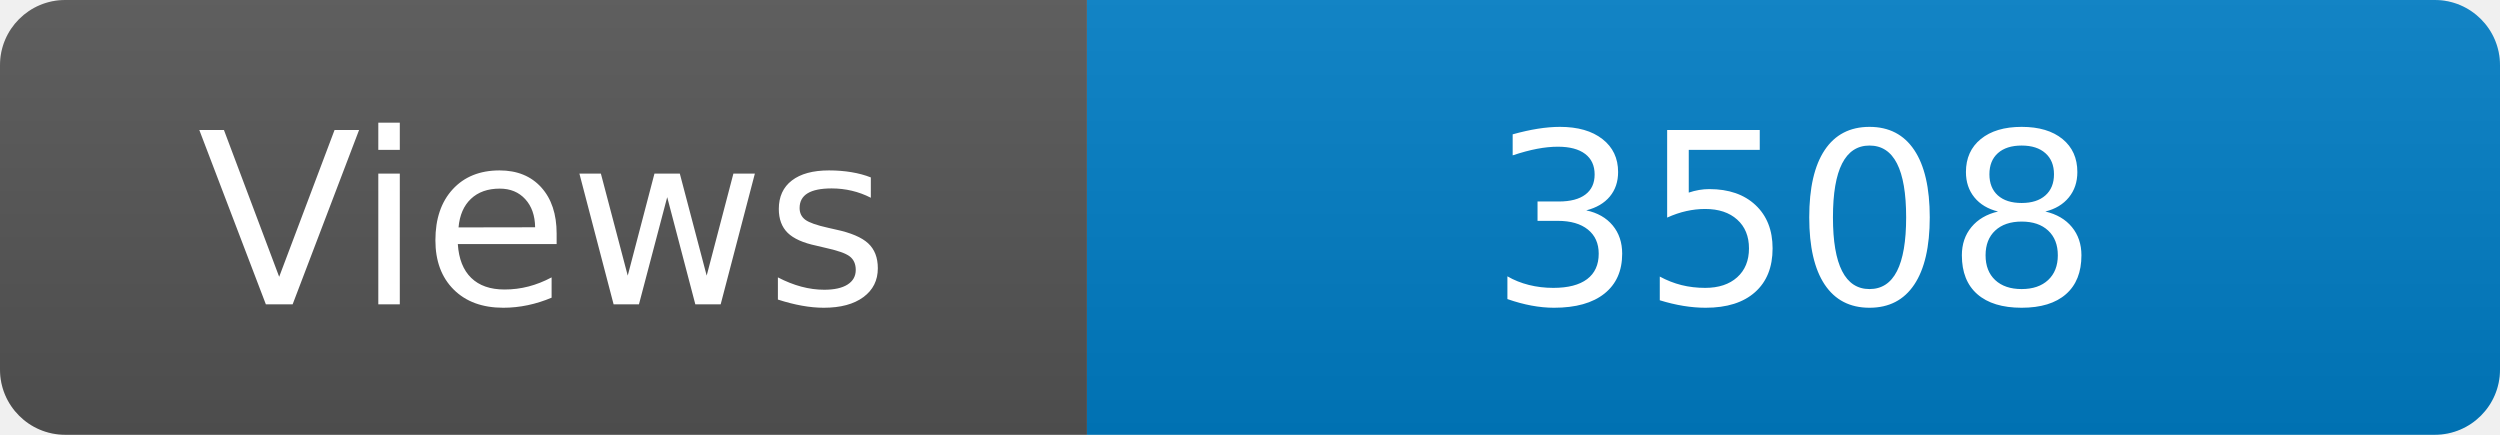
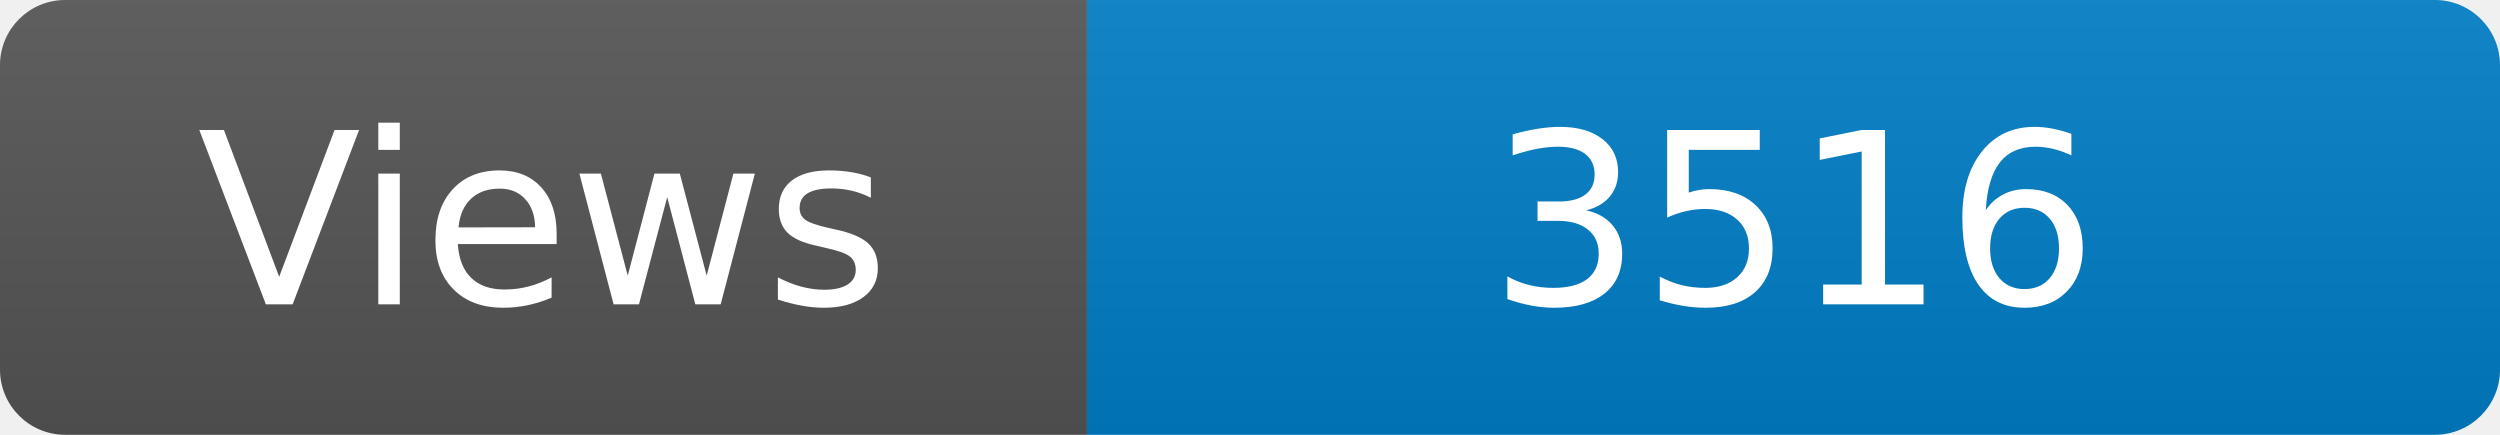
<svg xmlns="http://www.w3.org/2000/svg" width="115" height="20" role="img" aria-label="Maintained?: yes">
  <linearGradient id="s" x2="0" y2="100%">
    <stop offset="0" stop-color="#bbb" stop-opacity=".1" />
    <stop offset="1" stop-opacity=".1" />
  </linearGradient>
  <clipPath id="r">
    <rect width="115" height="20" rx="3" fill="#fff" />
  </clipPath>
  <g clip-path="url(#r)">
    <rect width="50" height="20" fill="#555" />
    <rect x="50" width="160" height="20" fill="#007ec6" />
    <rect width="115" height="20" fill="url(#s)" />
  </g>
  <g fill="#fff" text-anchor="middle" font-family="Verdana,Geneva,DejaVu Sans,sans-serif" font-size="110">
    <text x="250" y="140" transform="scale(.1)" fill="#fff">Views</text>
-     <text x="825" y="140" transform="scale(.1)" fill="#fff">3508</text>
+     <text x="825" y="140" transform="scale(.1)" fill="#fff">3516</text>
  </g>
</svg>
